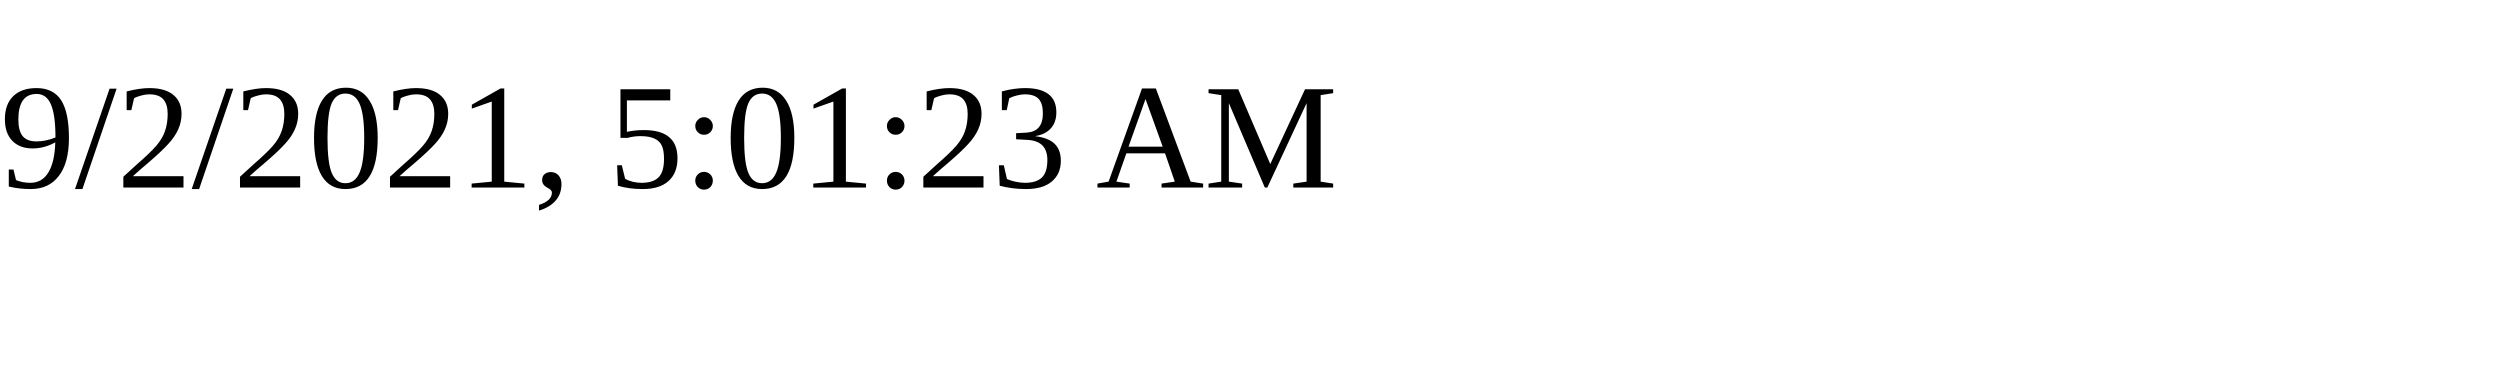
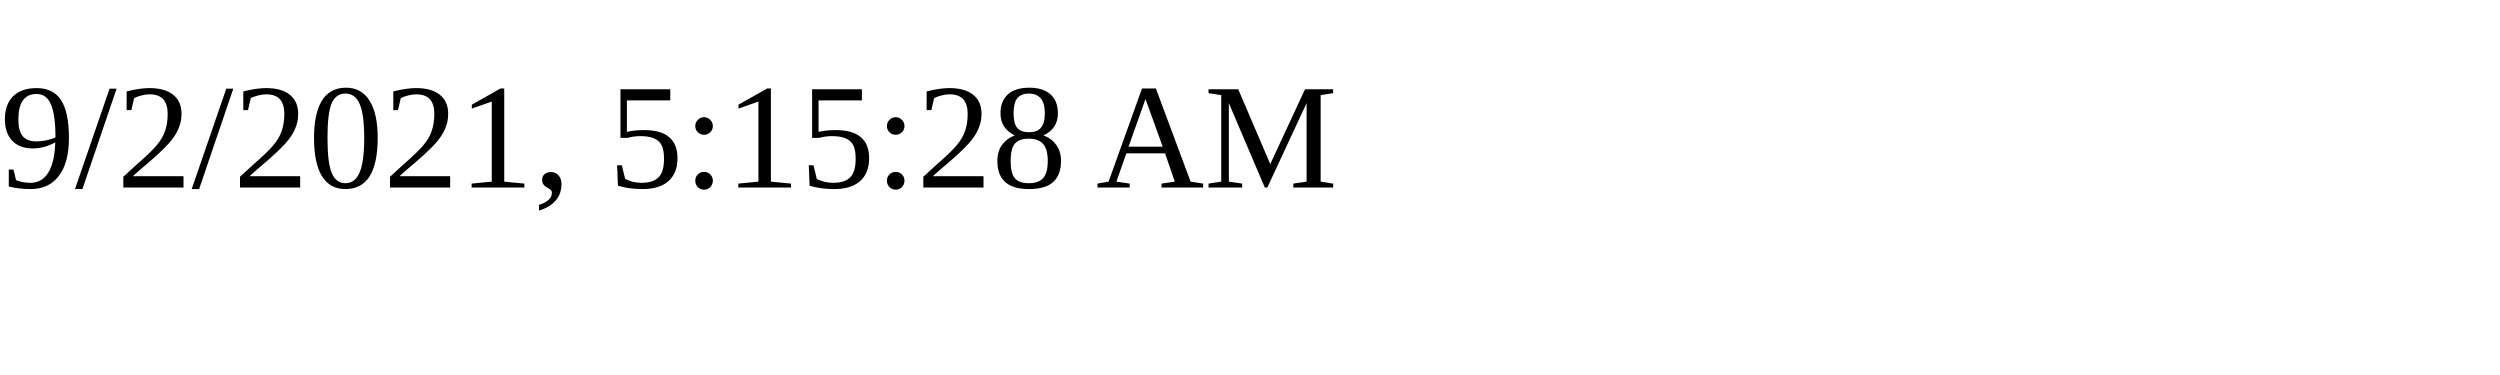
<svg xmlns="http://www.w3.org/2000/svg" height="30" width="200">
-   <text x="0" y="15">9/2/2021, 5:01:23 AM</text>
+   <text x="0" y="15">9/2/2021, 5:15:28 AM</text>
</svg>
